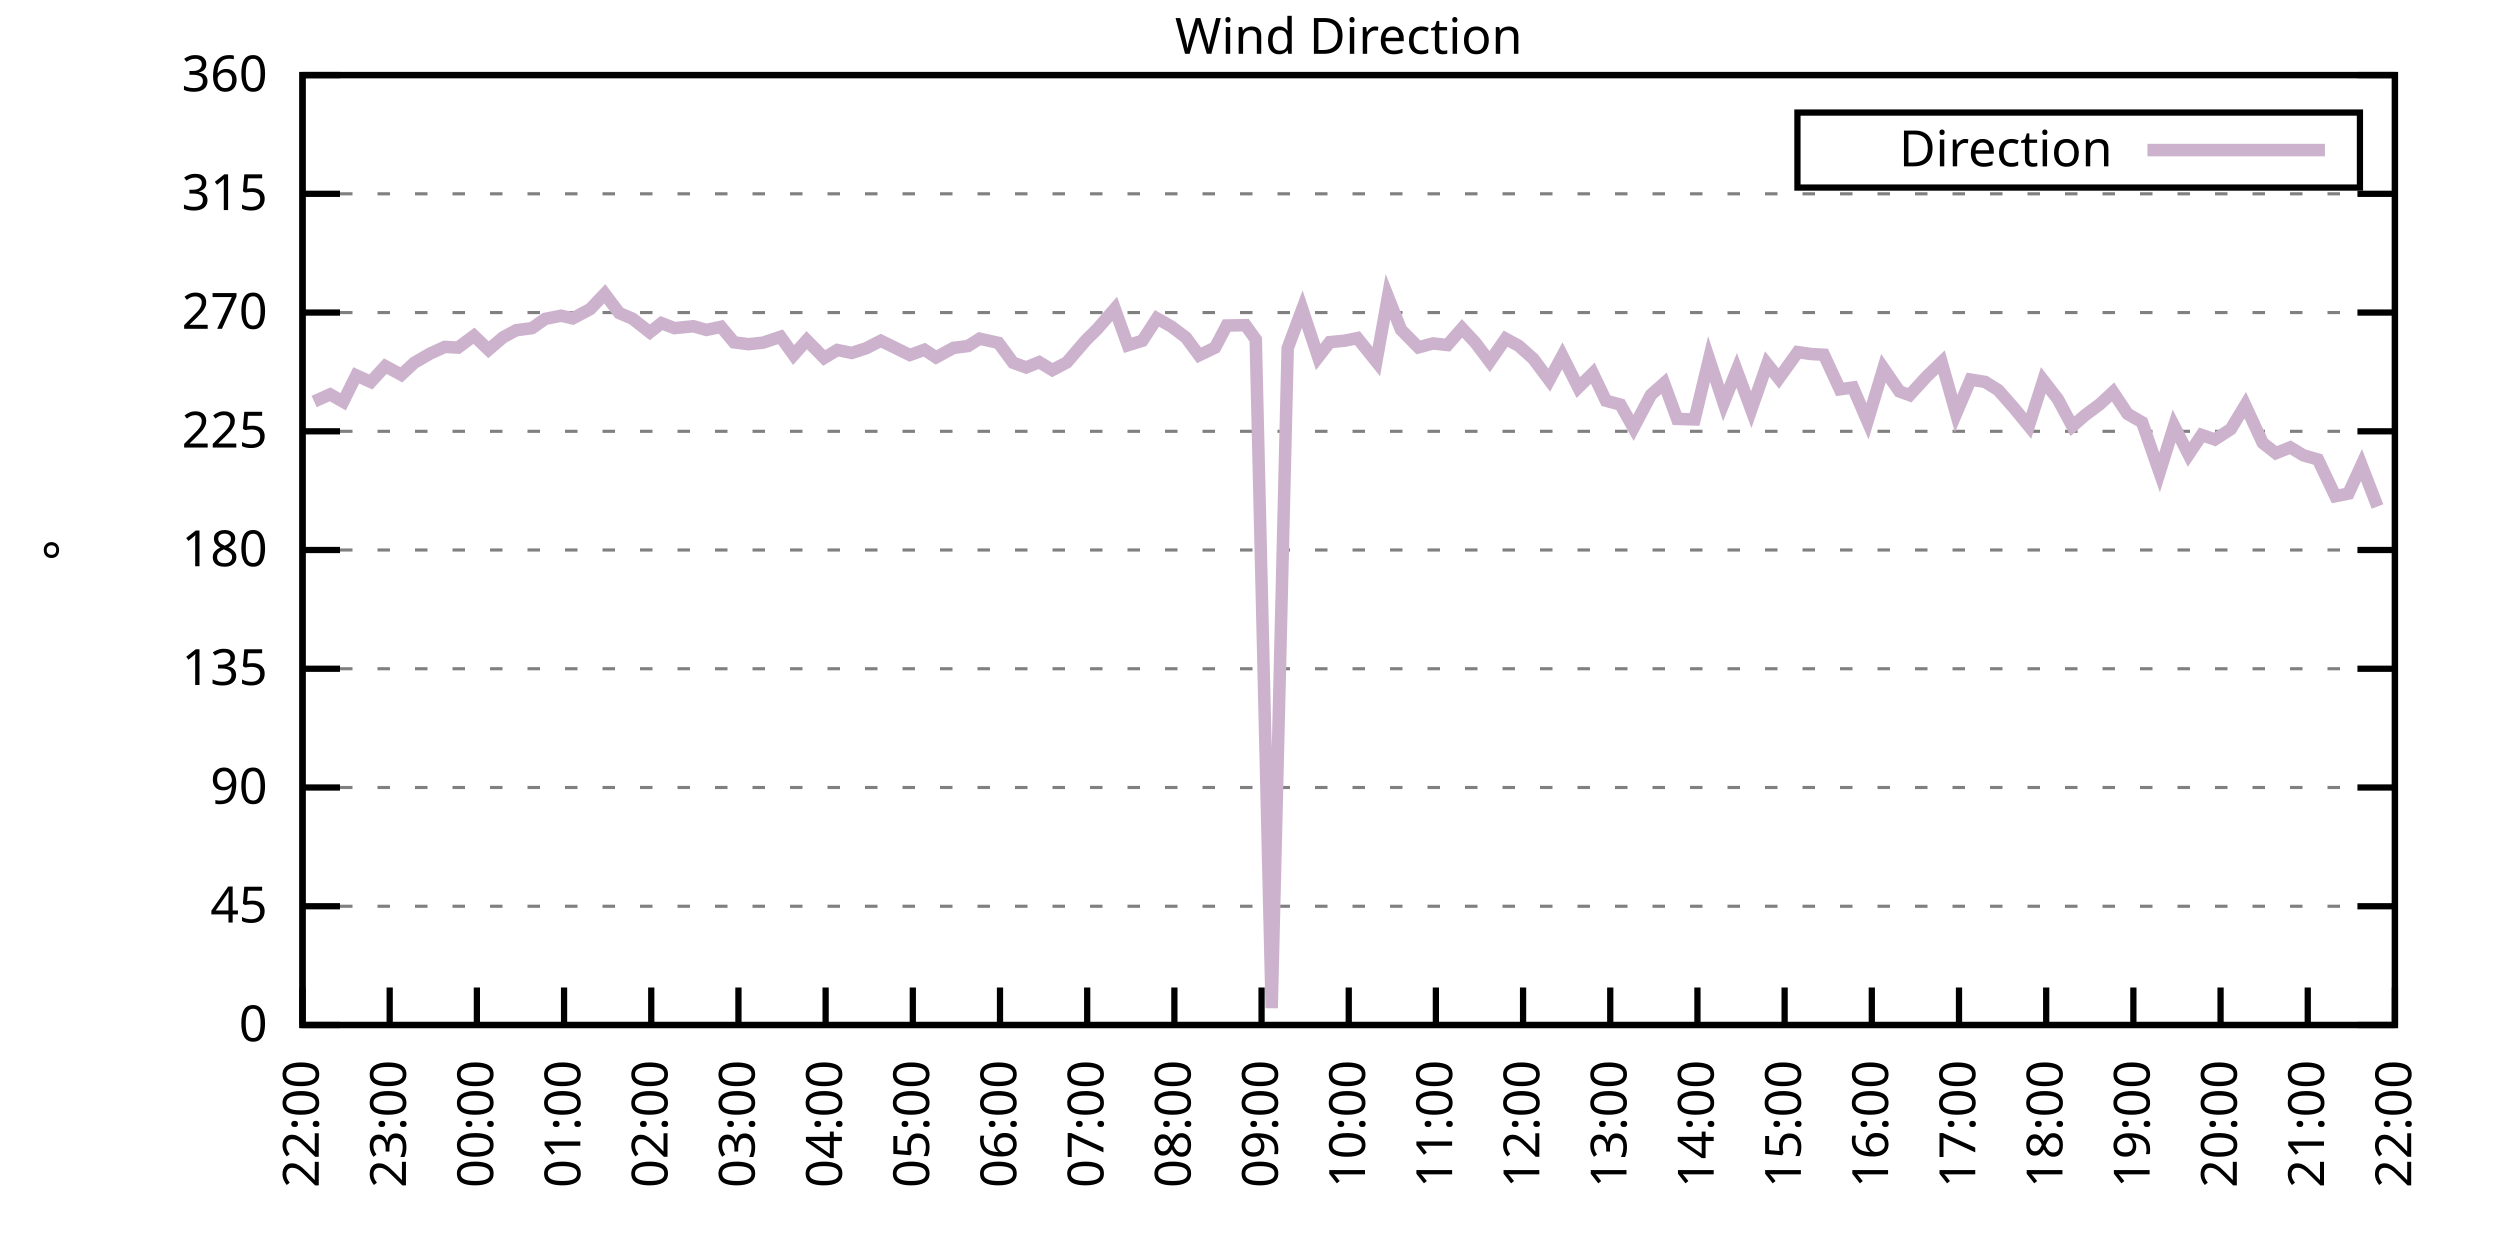
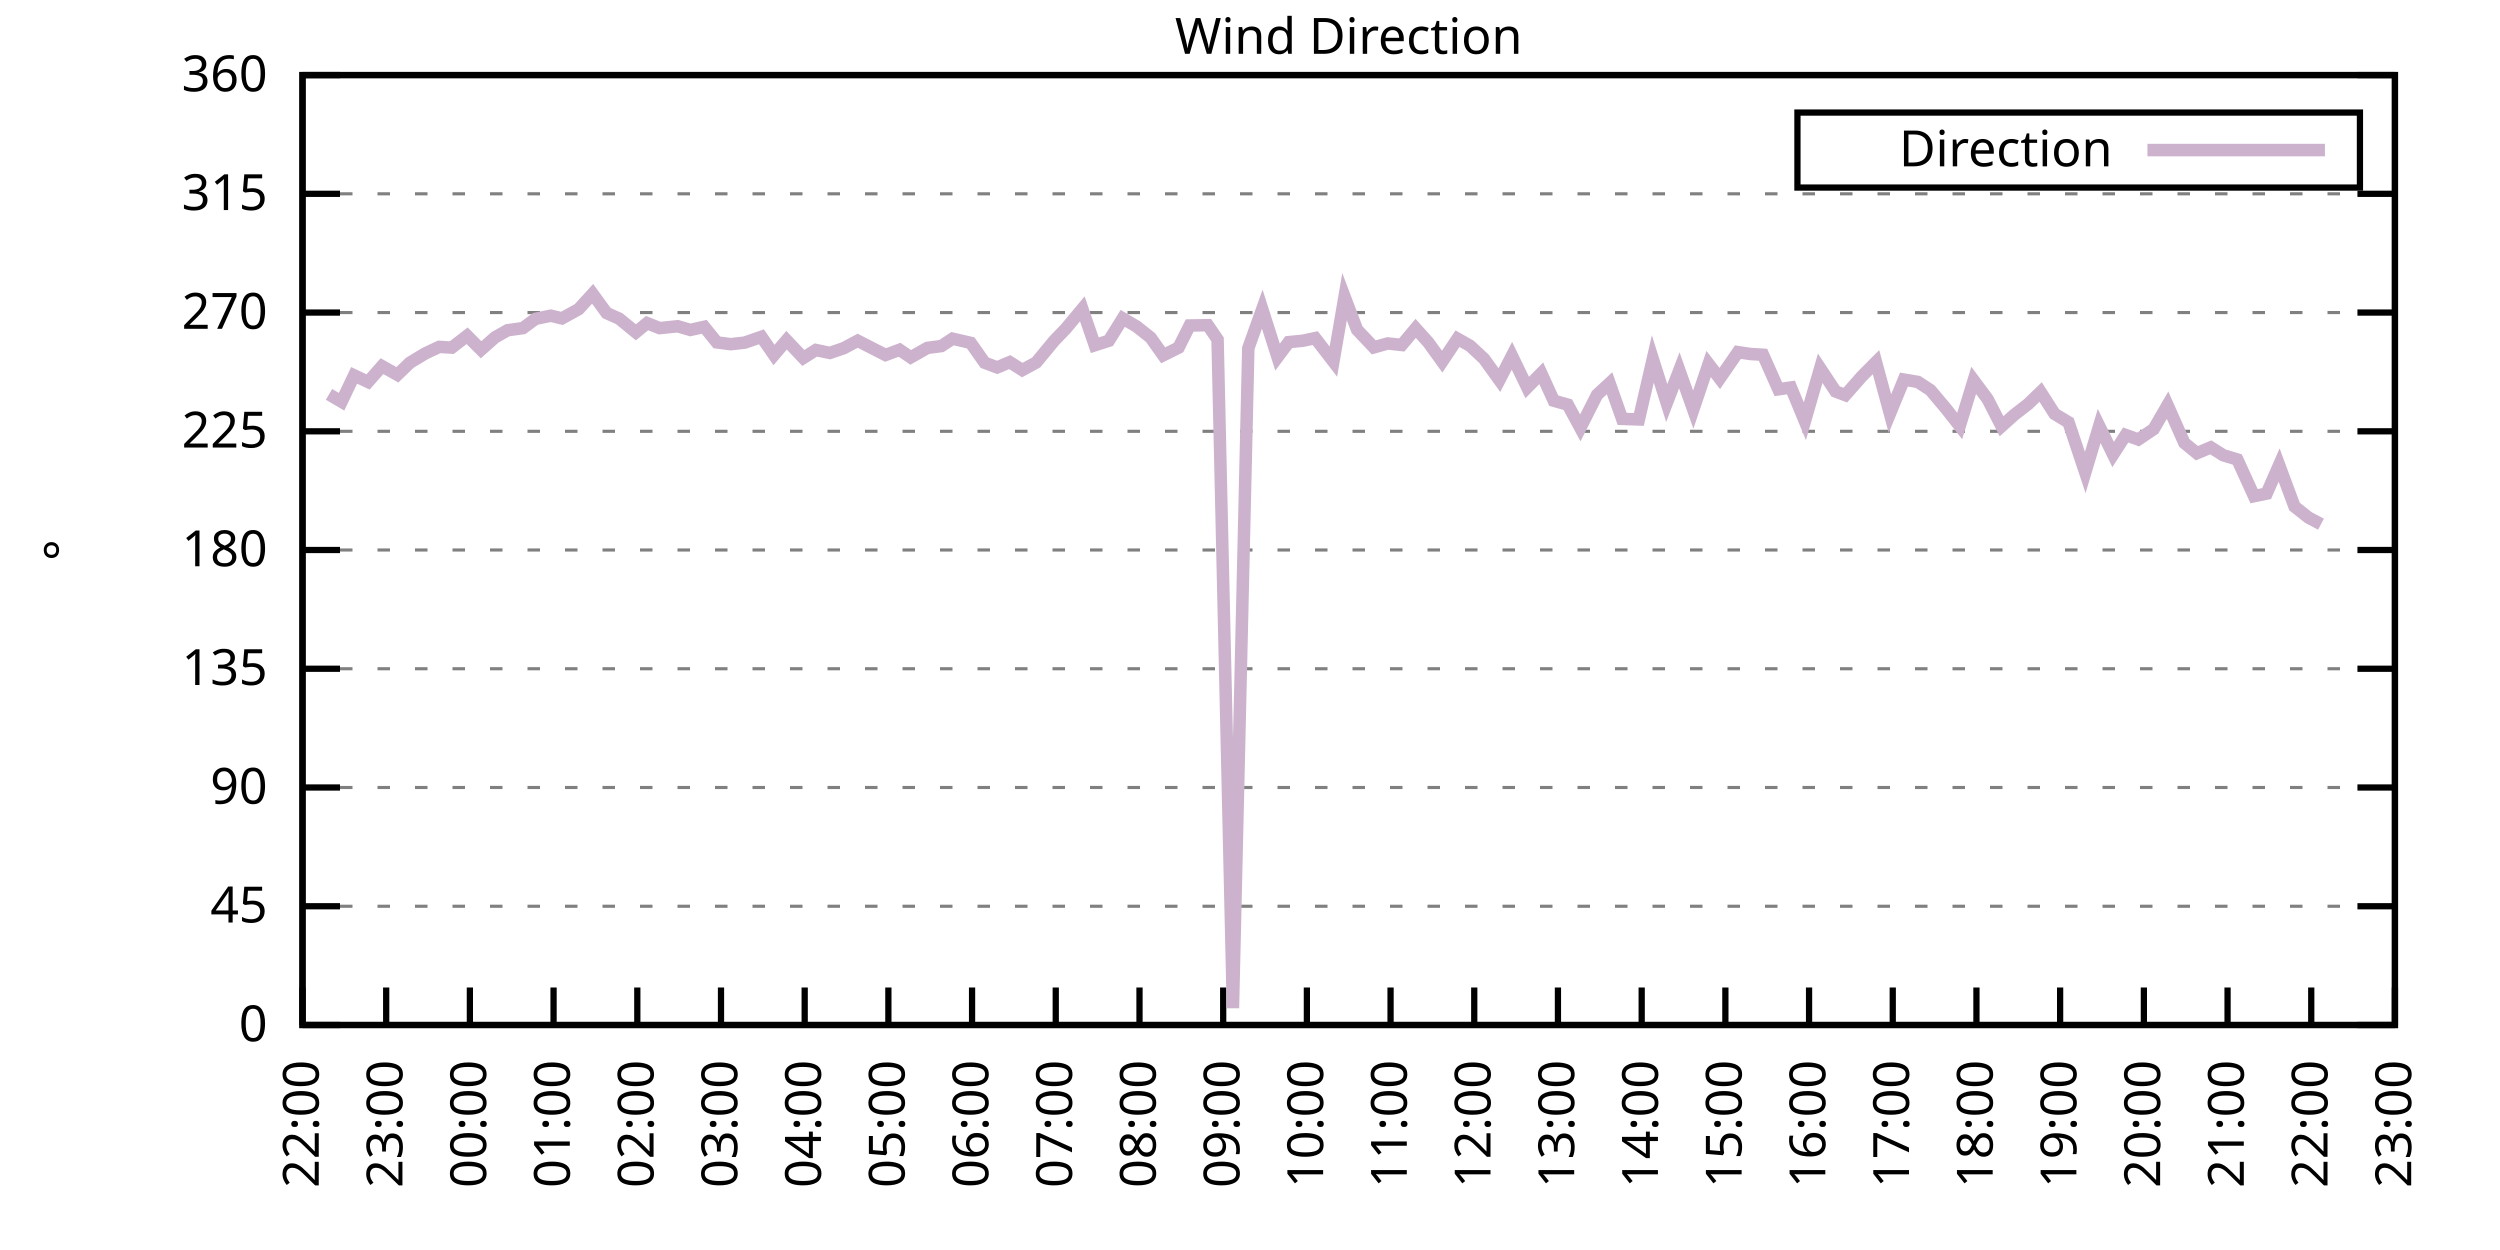
<svg xmlns="http://www.w3.org/2000/svg" xmlns:xlink="http://www.w3.org/1999/xlink" width="400" height="200" viewBox="0 0 400 200">
  <g id="gnuplot_canvas">
    <rect x="0" y="0" width="400" height="200" fill="none" />
    <defs>
      <circle id="gpDot" r="0.5" stroke-width="0.5" stroke="currentColor" />
      <path id="gpPt0" stroke-width="0.333" stroke="currentColor" d="M-1,0 h2 M0,-1 v2" />
      <path id="gpPt1" stroke-width="0.333" stroke="currentColor" d="M-1,-1 L1,1 M1,-1 L-1,1" />
      <path id="gpPt2" stroke-width="0.333" stroke="currentColor" d="M-1,0 L1,0 M0,-1 L0,1 M-1,-1 L1,1 M-1,1 L1,-1" />
      <rect id="gpPt3" stroke-width="0.333" stroke="currentColor" x="-1" y="-1" width="2" height="2" />
      <rect id="gpPt4" stroke-width="0.333" stroke="currentColor" fill="currentColor" x="-1" y="-1" width="2" height="2" />
      <circle id="gpPt5" stroke-width="0.333" stroke="currentColor" cx="0" cy="0" r="1" />
      <use xlink:href="#gpPt5" id="gpPt6" fill="currentColor" stroke="none" />
      <path id="gpPt7" stroke-width="0.333" stroke="currentColor" d="M0,-1.33 L-1.33,0.67 L1.33,0.67 z" />
      <use xlink:href="#gpPt7" id="gpPt8" fill="currentColor" stroke="none" />
      <use xlink:href="#gpPt7" id="gpPt9" stroke="currentColor" transform="rotate(180)" />
      <use xlink:href="#gpPt9" id="gpPt10" fill="currentColor" stroke="none" />
      <use xlink:href="#gpPt3" id="gpPt11" stroke="currentColor" transform="rotate(45)" />
      <use xlink:href="#gpPt11" id="gpPt12" fill="currentColor" stroke="none" />
      <path id="gpPt13" stroke-width="0.333" stroke="currentColor" d="M0,1.330 L1.265,0.411 L0.782,-1.067 L-0.782,-1.076 L-1.265,0.411 z" />
      <use xlink:href="#gpPt13" id="gpPt14" fill="currentColor" stroke="none" />
      <filter id="textbox" filterUnits="objectBoundingBox" x="0" y="0" height="1" width="1">
        <feFlood flood-color="white" flood-opacity="1" result="bgnd" />
        <feComposite in="SourceGraphic" in2="bgnd" operator="atop" />
      </filter>
      <filter id="greybox" filterUnits="objectBoundingBox" x="0" y="0" height="1" width="1">
        <feFlood flood-color="lightgrey" flood-opacity="1" result="grey" />
        <feComposite in="SourceGraphic" in2="grey" operator="atop" />
      </filter>
    </defs>
    <g fill="none" color="white" stroke="currentColor" stroke-width="1.00" stroke-linecap="butt" stroke-linejoin="miter">
</g>
    <g fill="none" color="black" stroke="currentColor" stroke-width="1.00" stroke-linecap="butt" stroke-linejoin="miter">
      <g stroke="none" shape-rendering="crispEdges">
        <polygon fill="rgb(255, 255, 255)" points="48.40,164.00 383.18,164.00 383.18,12.02 48.40,12.02 " />
      </g>
    </g>
    <g fill="none" color="black" stroke="currentColor" stroke-width="1.00" stroke-linecap="butt" stroke-linejoin="miter">
</g>
    <g fill="none" color="black" stroke="black" stroke-width="0.50" stroke-linecap="butt" stroke-linejoin="miter">
</g>
    <g fill="none" color="gray" stroke="currentColor" stroke-width="0.50" stroke-linecap="butt" stroke-linejoin="miter">
      <path stroke="gray" stroke-dasharray="2,4" class="gridline" d="M48.40,164.00 L383.19,164.00  " />
    </g>
    <g fill="none" color="gray" stroke="gray" stroke-width="1.00" stroke-linecap="butt" stroke-linejoin="miter">
</g>
    <g fill="none" color="black" stroke="currentColor" stroke-width="1.00" stroke-linecap="butt" stroke-linejoin="miter">
      <path stroke="black" d="M48.40,164.00 L54.40,164.00 M383.19,164.00 L377.19,164.00  " />
      <g transform="translate(42.80,166.60)" stroke="none" fill="black" font-family="Sans" font-size="8.00" text-anchor="end">
        <text>
          <tspan font-family="Sans"> 0</tspan>
        </text>
      </g>
    </g>
    <g fill="none" color="black" stroke="currentColor" stroke-width="1.00" stroke-linecap="butt" stroke-linejoin="miter">
</g>
    <g fill="none" color="black" stroke="black" stroke-width="0.50" stroke-linecap="butt" stroke-linejoin="miter">
</g>
    <g fill="none" color="gray" stroke="currentColor" stroke-width="0.50" stroke-linecap="butt" stroke-linejoin="miter">
      <path stroke="gray" stroke-dasharray="2,4" class="gridline" d="M48.40,145.00 L383.19,145.00  " />
    </g>
    <g fill="none" color="gray" stroke="gray" stroke-width="1.00" stroke-linecap="butt" stroke-linejoin="miter">
</g>
    <g fill="none" color="black" stroke="currentColor" stroke-width="1.00" stroke-linecap="butt" stroke-linejoin="miter">
      <path stroke="black" d="M48.40,145.00 L54.40,145.00 M383.19,145.00 L377.19,145.00  " />
      <g transform="translate(42.80,147.60)" stroke="none" fill="black" font-family="Sans" font-size="8.00" text-anchor="end">
        <text>
          <tspan font-family="Sans"> 45</tspan>
        </text>
      </g>
    </g>
    <g fill="none" color="black" stroke="currentColor" stroke-width="1.00" stroke-linecap="butt" stroke-linejoin="miter">
</g>
    <g fill="none" color="black" stroke="black" stroke-width="0.50" stroke-linecap="butt" stroke-linejoin="miter">
</g>
    <g fill="none" color="gray" stroke="currentColor" stroke-width="0.50" stroke-linecap="butt" stroke-linejoin="miter">
      <path stroke="gray" stroke-dasharray="2,4" class="gridline" d="M48.40,126.00 L383.19,126.00  " />
    </g>
    <g fill="none" color="gray" stroke="gray" stroke-width="1.00" stroke-linecap="butt" stroke-linejoin="miter">
</g>
    <g fill="none" color="black" stroke="currentColor" stroke-width="1.00" stroke-linecap="butt" stroke-linejoin="miter">
      <path stroke="black" d="M48.40,126.00 L54.40,126.00 M383.19,126.00 L377.19,126.00  " />
      <g transform="translate(42.80,128.60)" stroke="none" fill="black" font-family="Sans" font-size="8.00" text-anchor="end">
        <text>
          <tspan font-family="Sans"> 90</tspan>
        </text>
      </g>
    </g>
    <g fill="none" color="black" stroke="currentColor" stroke-width="1.00" stroke-linecap="butt" stroke-linejoin="miter">
</g>
    <g fill="none" color="black" stroke="black" stroke-width="0.50" stroke-linecap="butt" stroke-linejoin="miter">
</g>
    <g fill="none" color="gray" stroke="currentColor" stroke-width="0.50" stroke-linecap="butt" stroke-linejoin="miter">
      <path stroke="gray" stroke-dasharray="2,4" class="gridline" d="M48.40,107.00 L383.19,107.00  " />
    </g>
    <g fill="none" color="gray" stroke="gray" stroke-width="1.00" stroke-linecap="butt" stroke-linejoin="miter">
</g>
    <g fill="none" color="black" stroke="currentColor" stroke-width="1.00" stroke-linecap="butt" stroke-linejoin="miter">
      <path stroke="black" d="M48.40,107.00 L54.40,107.00 M383.19,107.00 L377.19,107.00  " />
      <g transform="translate(42.80,109.60)" stroke="none" fill="black" font-family="Sans" font-size="8.00" text-anchor="end">
        <text>
          <tspan font-family="Sans"> 135</tspan>
        </text>
      </g>
    </g>
    <g fill="none" color="black" stroke="currentColor" stroke-width="1.00" stroke-linecap="butt" stroke-linejoin="miter">
</g>
    <g fill="none" color="black" stroke="black" stroke-width="0.50" stroke-linecap="butt" stroke-linejoin="miter">
</g>
    <g fill="none" color="gray" stroke="currentColor" stroke-width="0.50" stroke-linecap="butt" stroke-linejoin="miter">
      <path stroke="gray" stroke-dasharray="2,4" class="gridline" d="M48.40,88.00 L383.19,88.00  " />
    </g>
    <g fill="none" color="gray" stroke="gray" stroke-width="1.00" stroke-linecap="butt" stroke-linejoin="miter">
</g>
    <g fill="none" color="black" stroke="currentColor" stroke-width="1.00" stroke-linecap="butt" stroke-linejoin="miter">
      <path stroke="black" d="M48.40,88.00 L54.40,88.00 M383.19,88.00 L377.19,88.00  " />
      <g transform="translate(42.80,90.60)" stroke="none" fill="black" font-family="Sans" font-size="8.00" text-anchor="end">
        <text>
          <tspan font-family="Sans"> 180</tspan>
        </text>
      </g>
    </g>
    <g fill="none" color="black" stroke="currentColor" stroke-width="1.00" stroke-linecap="butt" stroke-linejoin="miter">
</g>
    <g fill="none" color="black" stroke="black" stroke-width="0.50" stroke-linecap="butt" stroke-linejoin="miter">
</g>
    <g fill="none" color="gray" stroke="currentColor" stroke-width="0.50" stroke-linecap="butt" stroke-linejoin="miter">
      <path stroke="gray" stroke-dasharray="2,4" class="gridline" d="M48.40,69.01 L383.19,69.01  " />
    </g>
    <g fill="none" color="gray" stroke="gray" stroke-width="1.00" stroke-linecap="butt" stroke-linejoin="miter">
</g>
    <g fill="none" color="black" stroke="currentColor" stroke-width="1.00" stroke-linecap="butt" stroke-linejoin="miter">
      <path stroke="black" d="M48.40,69.01 L54.40,69.01 M383.19,69.01 L377.19,69.01  " />
      <g transform="translate(42.80,71.61)" stroke="none" fill="black" font-family="Sans" font-size="8.00" text-anchor="end">
        <text>
          <tspan font-family="Sans"> 225</tspan>
        </text>
      </g>
    </g>
    <g fill="none" color="black" stroke="currentColor" stroke-width="1.00" stroke-linecap="butt" stroke-linejoin="miter">
</g>
    <g fill="none" color="black" stroke="black" stroke-width="0.50" stroke-linecap="butt" stroke-linejoin="miter">
</g>
    <g fill="none" color="gray" stroke="currentColor" stroke-width="0.50" stroke-linecap="butt" stroke-linejoin="miter">
      <path stroke="gray" stroke-dasharray="2,4" class="gridline" d="M48.40,50.01 L383.19,50.01  " />
    </g>
    <g fill="none" color="gray" stroke="gray" stroke-width="1.00" stroke-linecap="butt" stroke-linejoin="miter">
</g>
    <g fill="none" color="black" stroke="currentColor" stroke-width="1.00" stroke-linecap="butt" stroke-linejoin="miter">
      <path stroke="black" d="M48.40,50.01 L54.40,50.01 M383.19,50.01 L377.19,50.01  " />
      <g transform="translate(42.80,52.61)" stroke="none" fill="black" font-family="Sans" font-size="8.00" text-anchor="end">
        <text>
          <tspan font-family="Sans"> 270</tspan>
        </text>
      </g>
    </g>
    <g fill="none" color="black" stroke="currentColor" stroke-width="1.00" stroke-linecap="butt" stroke-linejoin="miter">
</g>
    <g fill="none" color="black" stroke="black" stroke-width="0.50" stroke-linecap="butt" stroke-linejoin="miter">
</g>
    <g fill="none" color="gray" stroke="currentColor" stroke-width="0.50" stroke-linecap="butt" stroke-linejoin="miter">
      <path stroke="gray" stroke-dasharray="2,4" class="gridline" d="M48.40,31.01 L383.19,31.01  " />
    </g>
    <g fill="none" color="gray" stroke="gray" stroke-width="1.00" stroke-linecap="butt" stroke-linejoin="miter">
</g>
    <g fill="none" color="black" stroke="currentColor" stroke-width="1.00" stroke-linecap="butt" stroke-linejoin="miter">
      <path stroke="black" d="M48.40,31.01 L54.40,31.01 M383.19,31.01 L377.19,31.01  " />
      <g transform="translate(42.80,33.61)" stroke="none" fill="black" font-family="Sans" font-size="8.00" text-anchor="end">
        <text>
          <tspan font-family="Sans"> 315</tspan>
        </text>
      </g>
    </g>
    <g fill="none" color="black" stroke="currentColor" stroke-width="1.00" stroke-linecap="butt" stroke-linejoin="miter">
</g>
    <g fill="none" color="black" stroke="black" stroke-width="0.50" stroke-linecap="butt" stroke-linejoin="miter">
</g>
    <g fill="none" color="gray" stroke="currentColor" stroke-width="0.50" stroke-linecap="butt" stroke-linejoin="miter">
      <path stroke="gray" stroke-dasharray="2,4" class="gridline" d="M48.40,12.01 L383.19,12.01  " />
    </g>
    <g fill="none" color="gray" stroke="gray" stroke-width="1.00" stroke-linecap="butt" stroke-linejoin="miter">
</g>
    <g fill="none" color="black" stroke="currentColor" stroke-width="1.00" stroke-linecap="butt" stroke-linejoin="miter">
      <path stroke="black" d="M48.40,12.01 L54.40,12.01 M383.19,12.01 L377.19,12.01  " />
      <g transform="translate(42.80,14.61)" stroke="none" fill="black" font-family="Sans" font-size="8.00" text-anchor="end">
        <text>
          <tspan font-family="Sans"> 360</tspan>
        </text>
      </g>
    </g>
    <g fill="none" color="black" stroke="currentColor" stroke-width="1.00" stroke-linecap="butt" stroke-linejoin="miter">
      <path stroke="black" d="M48.40,164.00 L48.40,158.00  " />
      <g transform="translate(51.00,169.60) rotate(270.00)" stroke="none" fill="black" font-family="Sans" font-size="8.00" text-anchor="end">
        <text>
          <tspan font-family="Sans">22:00</tspan>
        </text>
      </g>
    </g>
    <g fill="none" color="black" stroke="currentColor" stroke-width="1.00" stroke-linecap="butt" stroke-linejoin="miter">
-       <path stroke="black" d="M62.35,164.00 L62.35,158.00  " />
-       <g transform="translate(64.95,169.60) rotate(270.00)" stroke="none" fill="black" font-family="Sans" font-size="8.00" text-anchor="end">
+       <path stroke="black" d="M61.79,164.00 L61.79,158.00  " />
+       <g transform="translate(64.39,169.60) rotate(270.00)" stroke="none" fill="black" font-family="Sans" font-size="8.00" text-anchor="end">
        <text>
          <tspan font-family="Sans">23:00</tspan>
        </text>
      </g>
    </g>
    <g fill="none" color="black" stroke="currentColor" stroke-width="1.00" stroke-linecap="butt" stroke-linejoin="miter">
-       <path stroke="black" d="M76.30,164.00 L76.30,158.00  " />
-       <g transform="translate(78.90,169.60) rotate(270.00)" stroke="none" fill="black" font-family="Sans" font-size="8.00" text-anchor="end">
+       <path stroke="black" d="M75.18,164.00 L75.18,158.00  " />
+       <g transform="translate(77.78,169.60) rotate(270.00)" stroke="none" fill="black" font-family="Sans" font-size="8.00" text-anchor="end">
        <text>
          <tspan font-family="Sans">00:00</tspan>
        </text>
      </g>
    </g>
    <g fill="none" color="black" stroke="currentColor" stroke-width="1.00" stroke-linecap="butt" stroke-linejoin="miter">
-       <path stroke="black" d="M90.25,164.00 L90.25,158.00  " />
-       <g transform="translate(92.85,169.60) rotate(270.00)" stroke="none" fill="black" font-family="Sans" font-size="8.00" text-anchor="end">
+       <path stroke="black" d="M88.57,164.00 L88.57,158.00  " />
+       <g transform="translate(91.17,169.60) rotate(270.00)" stroke="none" fill="black" font-family="Sans" font-size="8.00" text-anchor="end">
        <text>
          <tspan font-family="Sans">01:00</tspan>
        </text>
      </g>
    </g>
    <g fill="none" color="black" stroke="currentColor" stroke-width="1.00" stroke-linecap="butt" stroke-linejoin="miter">
-       <path stroke="black" d="M104.20,164.00 L104.20,158.00  " />
-       <g transform="translate(106.80,169.60) rotate(270.00)" stroke="none" fill="black" font-family="Sans" font-size="8.00" text-anchor="end">
+       <path stroke="black" d="M101.97,164.00 L101.97,158.00  " />
+       <g transform="translate(104.57,169.60) rotate(270.00)" stroke="none" fill="black" font-family="Sans" font-size="8.00" text-anchor="end">
        <text>
          <tspan font-family="Sans">02:00</tspan>
        </text>
      </g>
    </g>
    <g fill="none" color="black" stroke="currentColor" stroke-width="1.00" stroke-linecap="butt" stroke-linejoin="miter">
-       <path stroke="black" d="M118.15,164.00 L118.15,158.00  " />
-       <g transform="translate(120.75,169.60) rotate(270.00)" stroke="none" fill="black" font-family="Sans" font-size="8.00" text-anchor="end">
+       <path stroke="black" d="M115.36,164.00 L115.36,158.00  " />
+       <g transform="translate(117.96,169.60) rotate(270.00)" stroke="none" fill="black" font-family="Sans" font-size="8.00" text-anchor="end">
        <text>
          <tspan font-family="Sans">03:00</tspan>
        </text>
      </g>
    </g>
    <g fill="none" color="black" stroke="currentColor" stroke-width="1.00" stroke-linecap="butt" stroke-linejoin="miter">
-       <path stroke="black" d="M132.10,164.00 L132.10,158.00  " />
-       <g transform="translate(134.70,169.60) rotate(270.00)" stroke="none" fill="black" font-family="Sans" font-size="8.00" text-anchor="end">
+       <path stroke="black" d="M128.75,164.00 L128.75,158.00  " />
+       <g transform="translate(131.35,169.60) rotate(270.00)" stroke="none" fill="black" font-family="Sans" font-size="8.00" text-anchor="end">
        <text>
          <tspan font-family="Sans">04:00</tspan>
        </text>
      </g>
    </g>
    <g fill="none" color="black" stroke="currentColor" stroke-width="1.00" stroke-linecap="butt" stroke-linejoin="miter">
-       <path stroke="black" d="M146.05,164.00 L146.05,158.00  " />
-       <g transform="translate(148.65,169.60) rotate(270.00)" stroke="none" fill="black" font-family="Sans" font-size="8.00" text-anchor="end">
+       <path stroke="black" d="M142.14,164.00 L142.14,158.00  " />
+       <g transform="translate(144.74,169.60) rotate(270.00)" stroke="none" fill="black" font-family="Sans" font-size="8.00" text-anchor="end">
        <text>
          <tspan font-family="Sans">05:00</tspan>
        </text>
      </g>
    </g>
    <g fill="none" color="black" stroke="currentColor" stroke-width="1.00" stroke-linecap="butt" stroke-linejoin="miter">
-       <path stroke="black" d="M160.00,164.00 L160.00,158.00  " />
-       <g transform="translate(162.60,169.60) rotate(270.00)" stroke="none" fill="black" font-family="Sans" font-size="8.00" text-anchor="end">
+       <path stroke="black" d="M155.53,164.00 L155.53,158.00  " />
+       <g transform="translate(158.13,169.60) rotate(270.00)" stroke="none" fill="black" font-family="Sans" font-size="8.00" text-anchor="end">
        <text>
          <tspan font-family="Sans">06:00</tspan>
        </text>
      </g>
    </g>
    <g fill="none" color="black" stroke="currentColor" stroke-width="1.00" stroke-linecap="butt" stroke-linejoin="miter">
-       <path stroke="black" d="M173.95,164.00 L173.95,158.00  " />
-       <g transform="translate(176.55,169.60) rotate(270.00)" stroke="none" fill="black" font-family="Sans" font-size="8.00" text-anchor="end">
+       <path stroke="black" d="M168.92,164.00 L168.92,158.00  " />
+       <g transform="translate(171.52,169.60) rotate(270.00)" stroke="none" fill="black" font-family="Sans" font-size="8.00" text-anchor="end">
        <text>
          <tspan font-family="Sans">07:00</tspan>
        </text>
      </g>
    </g>
    <g fill="none" color="black" stroke="currentColor" stroke-width="1.00" stroke-linecap="butt" stroke-linejoin="miter">
-       <path stroke="black" d="M187.90,164.00 L187.90,158.00  " />
-       <g transform="translate(190.50,169.60) rotate(270.00)" stroke="none" fill="black" font-family="Sans" font-size="8.00" text-anchor="end">
+       <path stroke="black" d="M182.32,164.00 L182.32,158.00  " />
+       <g transform="translate(184.92,169.60) rotate(270.00)" stroke="none" fill="black" font-family="Sans" font-size="8.00" text-anchor="end">
        <text>
          <tspan font-family="Sans">08:00</tspan>
        </text>
      </g>
    </g>
    <g fill="none" color="black" stroke="currentColor" stroke-width="1.00" stroke-linecap="butt" stroke-linejoin="miter">
-       <path stroke="black" d="M201.85,164.00 L201.85,158.00  " />
-       <g transform="translate(204.45,169.60) rotate(270.00)" stroke="none" fill="black" font-family="Sans" font-size="8.00" text-anchor="end">
+       <path stroke="black" d="M195.71,164.00 L195.71,158.00  " />
+       <g transform="translate(198.31,169.60) rotate(270.00)" stroke="none" fill="black" font-family="Sans" font-size="8.00" text-anchor="end">
        <text>
          <tspan font-family="Sans">09:00</tspan>
        </text>
      </g>
    </g>
    <g fill="none" color="black" stroke="currentColor" stroke-width="1.00" stroke-linecap="butt" stroke-linejoin="miter">
-       <path stroke="black" d="M215.80,164.00 L215.80,158.00  " />
-       <g transform="translate(218.40,169.60) rotate(270.00)" stroke="none" fill="black" font-family="Sans" font-size="8.00" text-anchor="end">
+       <path stroke="black" d="M209.10,164.00 L209.10,158.00  " />
+       <g transform="translate(211.70,169.60) rotate(270.00)" stroke="none" fill="black" font-family="Sans" font-size="8.00" text-anchor="end">
        <text>
          <tspan font-family="Sans">10:00</tspan>
        </text>
      </g>
    </g>
    <g fill="none" color="black" stroke="currentColor" stroke-width="1.00" stroke-linecap="butt" stroke-linejoin="miter">
-       <path stroke="black" d="M229.74,164.00 L229.74,158.00  " />
-       <g transform="translate(232.34,169.60) rotate(270.00)" stroke="none" fill="black" font-family="Sans" font-size="8.00" text-anchor="end">
+       <path stroke="black" d="M222.49,164.00 L222.49,158.00  " />
+       <g transform="translate(225.09,169.60) rotate(270.00)" stroke="none" fill="black" font-family="Sans" font-size="8.00" text-anchor="end">
        <text>
          <tspan font-family="Sans">11:00</tspan>
        </text>
      </g>
    </g>
    <g fill="none" color="black" stroke="currentColor" stroke-width="1.00" stroke-linecap="butt" stroke-linejoin="miter">
-       <path stroke="black" d="M243.69,164.00 L243.69,158.00  " />
-       <g transform="translate(246.29,169.60) rotate(270.00)" stroke="none" fill="black" font-family="Sans" font-size="8.00" text-anchor="end">
+       <path stroke="black" d="M235.88,164.00 L235.88,158.00  " />
+       <g transform="translate(238.48,169.60) rotate(270.00)" stroke="none" fill="black" font-family="Sans" font-size="8.00" text-anchor="end">
        <text>
          <tspan font-family="Sans">12:00</tspan>
        </text>
      </g>
    </g>
    <g fill="none" color="black" stroke="currentColor" stroke-width="1.00" stroke-linecap="butt" stroke-linejoin="miter">
-       <path stroke="black" d="M257.64,164.00 L257.64,158.00  " />
-       <g transform="translate(260.24,169.60) rotate(270.00)" stroke="none" fill="black" font-family="Sans" font-size="8.00" text-anchor="end">
+       <path stroke="black" d="M249.27,164.00 L249.27,158.00  " />
+       <g transform="translate(251.87,169.60) rotate(270.00)" stroke="none" fill="black" font-family="Sans" font-size="8.00" text-anchor="end">
        <text>
          <tspan font-family="Sans">13:00</tspan>
        </text>
      </g>
    </g>
    <g fill="none" color="black" stroke="currentColor" stroke-width="1.00" stroke-linecap="butt" stroke-linejoin="miter">
-       <path stroke="black" d="M271.59,164.00 L271.59,158.00  " />
-       <g transform="translate(274.19,169.60) rotate(270.00)" stroke="none" fill="black" font-family="Sans" font-size="8.00" text-anchor="end">
+       <path stroke="black" d="M262.67,164.00 L262.67,158.00  " />
+       <g transform="translate(265.27,169.60) rotate(270.00)" stroke="none" fill="black" font-family="Sans" font-size="8.00" text-anchor="end">
        <text>
          <tspan font-family="Sans">14:00</tspan>
        </text>
      </g>
    </g>
    <g fill="none" color="black" stroke="currentColor" stroke-width="1.00" stroke-linecap="butt" stroke-linejoin="miter">
-       <path stroke="black" d="M285.54,164.00 L285.54,158.00  " />
-       <g transform="translate(288.14,169.60) rotate(270.00)" stroke="none" fill="black" font-family="Sans" font-size="8.00" text-anchor="end">
+       <path stroke="black" d="M276.06,164.00 L276.06,158.00  " />
+       <g transform="translate(278.66,169.60) rotate(270.00)" stroke="none" fill="black" font-family="Sans" font-size="8.00" text-anchor="end">
        <text>
          <tspan font-family="Sans">15:00</tspan>
        </text>
      </g>
    </g>
    <g fill="none" color="black" stroke="currentColor" stroke-width="1.00" stroke-linecap="butt" stroke-linejoin="miter">
-       <path stroke="black" d="M299.49,164.00 L299.49,158.00  " />
-       <g transform="translate(302.09,169.60) rotate(270.00)" stroke="none" fill="black" font-family="Sans" font-size="8.00" text-anchor="end">
+       <path stroke="black" d="M289.45,164.00 L289.45,158.00  " />
+       <g transform="translate(292.05,169.60) rotate(270.00)" stroke="none" fill="black" font-family="Sans" font-size="8.00" text-anchor="end">
        <text>
          <tspan font-family="Sans">16:00</tspan>
        </text>
      </g>
    </g>
    <g fill="none" color="black" stroke="currentColor" stroke-width="1.00" stroke-linecap="butt" stroke-linejoin="miter">
-       <path stroke="black" d="M313.44,164.00 L313.44,158.00  " />
-       <g transform="translate(316.04,169.60) rotate(270.00)" stroke="none" fill="black" font-family="Sans" font-size="8.00" text-anchor="end">
+       <path stroke="black" d="M302.84,164.00 L302.84,158.00  " />
+       <g transform="translate(305.44,169.60) rotate(270.00)" stroke="none" fill="black" font-family="Sans" font-size="8.00" text-anchor="end">
        <text>
          <tspan font-family="Sans">17:00</tspan>
        </text>
      </g>
    </g>
    <g fill="none" color="black" stroke="currentColor" stroke-width="1.00" stroke-linecap="butt" stroke-linejoin="miter">
-       <path stroke="black" d="M327.39,164.00 L327.39,158.00  " />
-       <g transform="translate(329.99,169.60) rotate(270.00)" stroke="none" fill="black" font-family="Sans" font-size="8.00" text-anchor="end">
+       <path stroke="black" d="M316.23,164.00 L316.23,158.00  " />
+       <g transform="translate(318.83,169.60) rotate(270.00)" stroke="none" fill="black" font-family="Sans" font-size="8.00" text-anchor="end">
        <text>
          <tspan font-family="Sans">18:00</tspan>
        </text>
      </g>
    </g>
    <g fill="none" color="black" stroke="currentColor" stroke-width="1.00" stroke-linecap="butt" stroke-linejoin="miter">
-       <path stroke="black" d="M341.34,164.00 L341.34,158.00  " />
-       <g transform="translate(343.94,169.60) rotate(270.00)" stroke="none" fill="black" font-family="Sans" font-size="8.00" text-anchor="end">
+       <path stroke="black" d="M329.62,164.00 L329.62,158.00  " />
+       <g transform="translate(332.22,169.60) rotate(270.00)" stroke="none" fill="black" font-family="Sans" font-size="8.00" text-anchor="end">
        <text>
          <tspan font-family="Sans">19:00</tspan>
        </text>
      </g>
    </g>
    <g fill="none" color="black" stroke="currentColor" stroke-width="1.00" stroke-linecap="butt" stroke-linejoin="miter">
-       <path stroke="black" d="M355.29,164.00 L355.29,158.00  " />
-       <g transform="translate(357.89,169.60) rotate(270.00)" stroke="none" fill="black" font-family="Sans" font-size="8.00" text-anchor="end">
+       <path stroke="black" d="M343.02,164.00 L343.02,158.00  " />
+       <g transform="translate(345.62,169.60) rotate(270.00)" stroke="none" fill="black" font-family="Sans" font-size="8.00" text-anchor="end">
        <text>
          <tspan font-family="Sans">20:00</tspan>
        </text>
      </g>
    </g>
    <g fill="none" color="black" stroke="currentColor" stroke-width="1.00" stroke-linecap="butt" stroke-linejoin="miter">
-       <path stroke="black" d="M369.24,164.00 L369.24,158.00  " />
-       <g transform="translate(371.84,169.60) rotate(270.00)" stroke="none" fill="black" font-family="Sans" font-size="8.00" text-anchor="end">
+       <path stroke="black" d="M356.41,164.00 L356.41,158.00  " />
+       <g transform="translate(359.01,169.60) rotate(270.00)" stroke="none" fill="black" font-family="Sans" font-size="8.00" text-anchor="end">
        <text>
          <tspan font-family="Sans">21:00</tspan>
+         </text>
+       </g>
+     </g>
+     <g fill="none" color="black" stroke="currentColor" stroke-width="1.00" stroke-linecap="butt" stroke-linejoin="miter">
+       <path stroke="black" d="M369.80,164.00 L369.80,158.00  " />
+       <g transform="translate(372.40,169.60) rotate(270.00)" stroke="none" fill="black" font-family="Sans" font-size="8.00" text-anchor="end">
+         <text>
+           <tspan font-family="Sans">22:00</tspan>
        </text>
      </g>
    </g>
    <g fill="none" color="black" stroke="currentColor" stroke-width="1.00" stroke-linecap="butt" stroke-linejoin="miter">
      <path stroke="black" d="M383.19,164.00 L383.19,158.00  " />
      <g transform="translate(385.79,169.60) rotate(270.00)" stroke="none" fill="black" font-family="Sans" font-size="8.00" text-anchor="end">
        <text>
-           <tspan font-family="Sans">22:00</tspan>
+           <tspan font-family="Sans">23:00</tspan>
        </text>
      </g>
    </g>
    <g fill="none" color="black" stroke="currentColor" stroke-width="1.00" stroke-linecap="butt" stroke-linejoin="miter">
</g>
    <g fill="none" color="black" stroke="currentColor" stroke-width="1.00" stroke-linecap="butt" stroke-linejoin="miter">
      <path stroke="black" d="M48.40,12.01 L48.40,164.00 L383.19,164.00 L383.19,12.01 L48.40,12.01 Z  " />
    </g>
    <g fill="none" color="black" stroke="currentColor" stroke-width="1.00" stroke-linecap="butt" stroke-linejoin="miter">
</g>
    <g fill="none" color="black" stroke="currentColor" stroke-width="1.00" stroke-linecap="butt" stroke-linejoin="miter">
      <path stroke="black" d="M287.59,30.01 L287.59,18.01 L377.59,18.01 L377.59,30.01 L287.59,30.01 Z  " />
    </g>
    <g id="Wind_direction_plot_1">
      <g fill="none" color="white" stroke="black" stroke-width="2.00" stroke-linecap="butt" stroke-linejoin="miter">
</g>
      <g fill="none" color="black" stroke="currentColor" stroke-width="2.00" stroke-linecap="butt" stroke-linejoin="miter">
        <g transform="translate(337.99,26.61)" stroke="none" fill="black" font-family="Sans" font-size="8.00" text-anchor="end">
          <text>
            <tspan font-family="Sans">Direction</tspan>
          </text>
        </g>
      </g>
      <g fill="none" color="black" stroke="currentColor" stroke-width="2.00" stroke-linecap="butt" stroke-linejoin="miter">
-         <path stroke="rgb(204, 178, 204)" d="M343.59,24.01 L371.99,24.01 M50.26,64.24 L52.82,63.10 L54.91,64.28 L57.00,60.06 L59.33,61.11 L61.65,58.58   L64.21,59.97 L66.30,58.03 L68.86,56.55 L71.18,55.50 L73.28,55.62 L75.83,53.72 L78.16,55.96 L80.48,53.98   L82.58,52.84 L85.13,52.50 L87.23,51.02 L89.78,50.51 L91.64,50.94 L94.43,49.46 L96.76,47.01 L99.08,50.09   L101.18,50.98 L103.97,53.17 L105.83,51.70 L107.92,52.50 L110.94,52.20 L113.03,52.79 L115.36,52.29 L117.45,54.78   L119.78,55.07 L122.10,54.82 L124.89,53.89 L126.98,56.80 L129.08,54.44 L131.87,57.27 L133.96,56.00 L136.28,56.47   L138.61,55.71 L140.93,54.52 L145.58,56.80 L147.91,55.96 L149.77,57.18 L152.56,55.66 L154.88,55.37 L156.74,54.19   L159.76,54.86 L162.09,58.03 L164.18,58.79 L166.27,57.94 L168.37,59.21 L170.69,57.99 L173.71,54.48 L175.57,52.63   L178.36,49.42 L180.46,55.24 L182.78,54.52 L185.11,50.94 L187.43,52.25 L189.76,54.02 L191.85,56.85 L194.41,55.62   L196.27,52.08 L199.29,52.03 L200.92,54.31 L203.47,161.30 L206.03,55.71 L208.36,49.46 L210.91,57.14 L212.77,54.74   L215.10,54.52 L217.19,54.10 L220.21,57.86 L222.07,47.47 L224.16,52.75 L226.95,55.58 L229.28,54.95 L231.60,55.20   L233.93,52.54 L236.02,54.78 L238.35,57.86 L240.90,54.19 L243.00,55.33 L245.32,57.40 L247.88,60.82 L249.97,56.93   L252.53,62.00 L254.85,59.72 L256.95,64.11 L259.27,64.74 L261.36,68.46 L264.15,63.18 L266.25,61.32 L268.34,67.02   L271.13,67.11 L273.45,57.44 L275.78,64.49 L277.87,59.25 L280.20,65.54 L282.75,58.24 L284.61,60.56 L287.64,56.34   L289.73,56.64 L291.82,56.76 L294.38,62.29 L296.47,62.00 L298.80,67.40 L301.35,58.92 L303.91,62.63 L305.54,63.22   L308.33,60.18 L310.65,57.94 L312.98,66.18 L315.30,60.73 L317.63,61.11 L319.72,62.42 L322.28,65.33 L324.60,68.16   L326.93,60.86 L329.25,63.86 L331.58,68.20 L333.67,66.39 L335.99,64.66 L338.09,62.72 L340.41,66.22 L342.74,67.57   L345.53,75.59 L347.85,68.16 L350.18,72.72 L352.27,69.60 L354.36,70.32 L356.92,68.67 L359.24,64.83 L362.03,70.86   L364.13,72.51 L366.45,71.58 L368.54,72.85 L370.87,73.52 L373.66,79.39 L375.75,78.97 L377.84,74.41 L380.40,81.04    " />
+         <path stroke="rgb(204, 178, 204)" d="M343.59,24.01 L371.99,24.01 M52.64,63.10 L54.65,64.28 L56.66,60.06 L58.89,61.11 L61.12,58.58 L63.58,59.97   L65.59,58.03 L68.04,56.55 L70.27,55.50 L72.28,55.62 L74.74,53.72 L76.97,55.96 L79.20,53.98 L81.21,52.84   L83.66,52.50 L85.67,51.02 L88.13,50.51 L89.91,50.94 L92.59,49.46 L94.82,47.01 L97.06,50.09 L99.06,50.98   L101.74,53.17 L103.53,51.70 L105.54,52.50 L108.44,52.20 L110.45,52.79 L112.68,52.29 L114.69,54.78 L116.92,55.07   L119.15,54.82 L121.83,53.89 L123.84,56.80 L125.85,54.44 L128.53,57.27 L130.54,56.00 L132.77,56.47 L135.00,55.71   L137.23,54.52 L141.69,56.80 L143.93,55.96 L145.71,57.18 L148.39,55.66 L150.62,55.37 L152.41,54.19 L155.31,54.86   L157.54,58.03 L159.55,58.79 L161.56,57.94 L163.57,59.21 L165.80,57.99 L168.70,54.48 L170.49,52.63 L173.17,49.42   L175.17,55.24 L177.41,54.52 L179.64,50.94 L181.87,52.25 L184.10,54.02 L186.11,56.85 L188.57,55.62 L190.35,52.08   L193.25,52.03 L194.81,54.31 L197.27,161.30 L199.73,55.71 L201.96,49.46 L204.41,57.14 L206.20,54.74 L208.43,54.52   L210.44,54.10 L213.34,57.86 L215.13,47.47 L217.13,52.75 L219.81,55.58 L222.04,54.95 L224.28,55.20 L226.51,52.54   L228.52,54.78 L230.75,57.86 L233.20,54.19 L235.21,55.33 L237.44,57.40 L239.90,60.82 L241.91,56.93 L244.36,62.00   L246.60,59.72 L248.60,64.11 L250.84,64.74 L252.85,68.46 L255.52,63.18 L257.53,61.32 L259.54,67.02 L262.22,67.11   L264.45,57.44 L266.68,64.49 L268.69,59.25 L270.92,65.54 L273.38,58.24 L275.16,60.56 L278.07,56.34 L280.07,56.64   L282.08,56.76 L284.54,62.29 L286.55,62.00 L288.78,67.40 L291.23,58.92 L293.69,62.63 L295.25,63.22 L297.93,60.18   L300.16,57.94 L302.39,66.18 L304.63,60.73 L306.86,61.11 L308.87,62.42 L311.32,65.33 L313.55,68.16 L315.79,60.86   L318.02,63.86 L320.25,68.20 L322.26,66.39 L324.49,64.66 L326.50,62.72 L328.73,66.22 L330.96,67.57 L333.64,75.59   L335.87,68.16 L338.10,72.72 L340.11,69.60 L342.12,70.32 L344.58,68.67 L346.81,64.83 L349.49,70.86 L351.50,72.51   L353.73,71.58 L355.74,72.85 L357.97,73.52 L360.65,79.39 L362.66,78.97 L364.66,74.41 L367.12,81.04 L369.35,82.81   L371.36,83.87  " />
      </g>
    </g>
    <g fill="none" color="black" stroke="currentColor" stroke-width="2.00" stroke-linecap="butt" stroke-linejoin="miter">
</g>
    <g fill="none" color="black" stroke="black" stroke-width="1.00" stroke-linecap="butt" stroke-linejoin="miter">
</g>
    <g fill="none" color="black" stroke="currentColor" stroke-width="1.00" stroke-linecap="butt" stroke-linejoin="miter">
      <path stroke="black" d="M48.40,12.01 L48.40,164.00 L383.19,164.00 L383.19,12.01 L48.40,12.01 Z  " />
      <g transform="translate(12.80,88.01) rotate(270.00)" stroke="none" fill="black" font-family="Sans" font-size="8.00" text-anchor="middle">
        <text>
          <tspan font-family="Sans">°</tspan>
        </text>
      </g>
    </g>
    <g fill="none" color="black" stroke="currentColor" stroke-width="1.00" stroke-linecap="butt" stroke-linejoin="miter">
</g>
    <g fill="none" color="black" stroke="currentColor" stroke-width="1.00" stroke-linecap="butt" stroke-linejoin="miter">
      <g transform="translate(215.79,8.61)" stroke="none" fill="black" font-family="Sans" font-size="8.00" text-anchor="middle">
        <text>
          <tspan font-family="Sans">Wind Direction</tspan>
        </text>
      </g>
    </g>
    <g fill="none" color="black" stroke="currentColor" stroke-width="1.00" stroke-linecap="butt" stroke-linejoin="miter">
</g>
  </g>
</svg>
